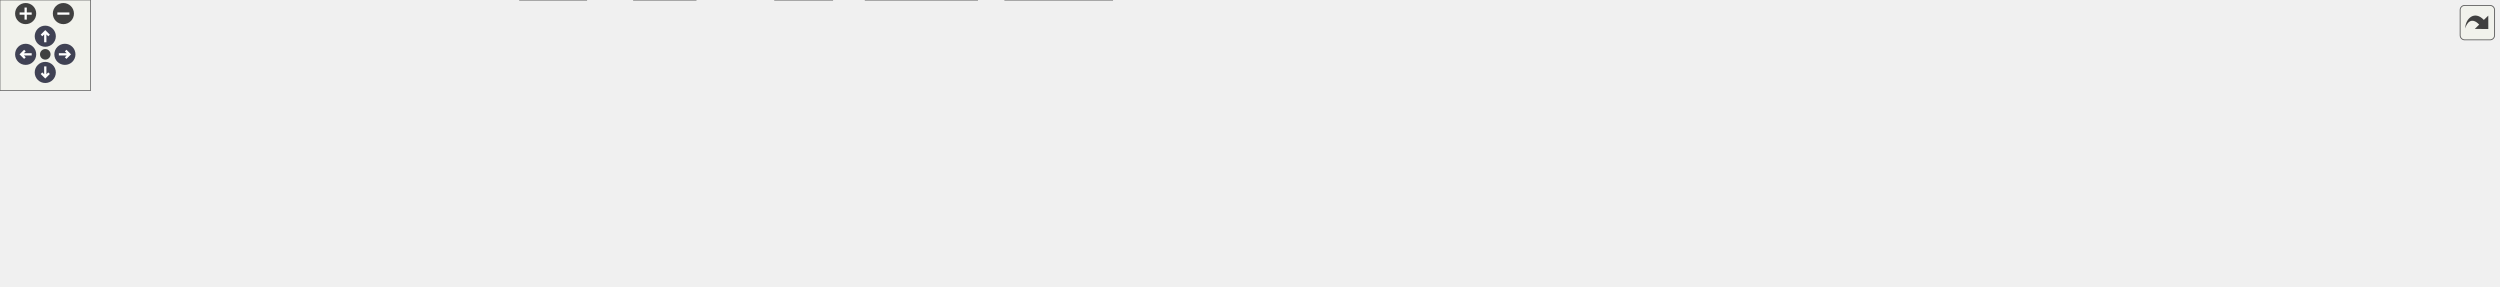
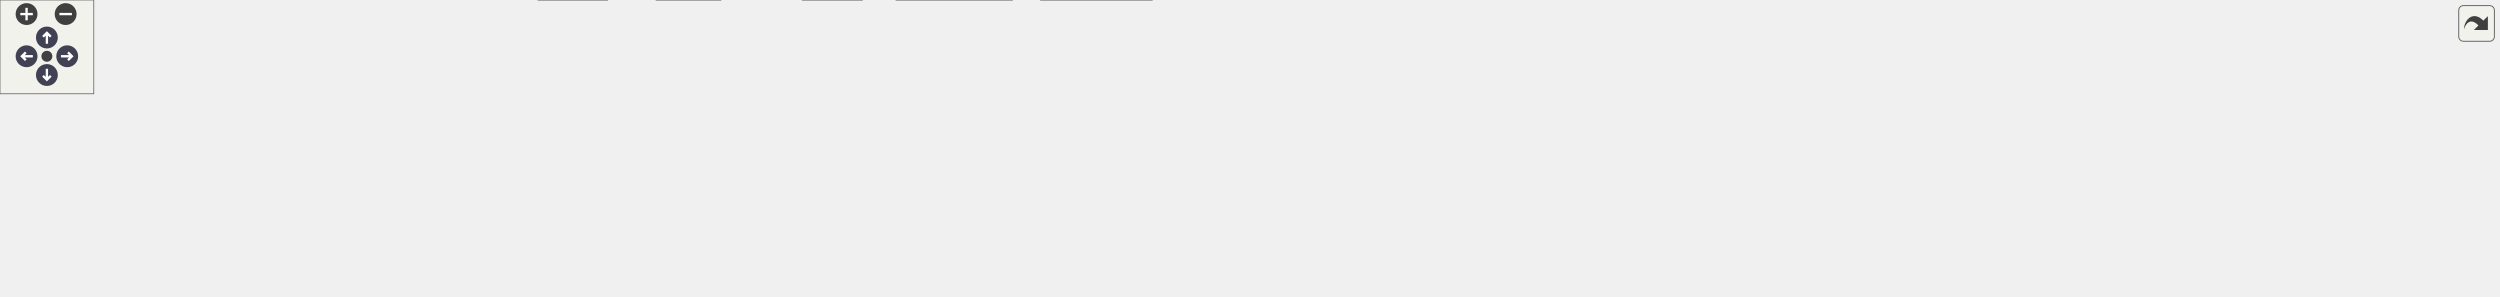
<svg xmlns="http://www.w3.org/2000/svg" xmlns:xlink="http://www.w3.org/1999/xlink" id="main" version="1.1" xml:space="preserve">
  <style type="text/css">
.node, .edge {opacity: 0.7;}
.node.selected, .edge.selected {opacity: 1;}
.edge:hover path { stroke: red; }
.edge:hover polygon { stroke: red; fill: red; }
</style>
  <defs>
    <circle id="rim" cx="0" cy="0" r="7" />
    <circle id="rim2" cx="0" cy="0" r="3.5" />
    <g id="zoomPlus">
      <use xlink:href="#rim" fill="#404040">
        <set attributeName="fill" to="#808080" begin="zoomplus.mouseover" end="zoomplus.mouseout" />
      </use>
      <path d="M-4,0h8M0,-4v8" fill="none" stroke="white" stroke-width="1.5" pointer-events="none" />
    </g>
    <g id="zoomMin">
      <use xlink:href="#rim" fill="#404040">
        <set attributeName="fill" to="#808080" begin="zoomminus.mouseover" end="zoomminus.mouseout" />
      </use>
      <path d="M-4,0h8" fill="none" stroke="white" stroke-width="1.5" pointer-events="none" />
    </g>
    <g id="arrowUp" transform="translate(30 24)">
      <use xlink:href="#rim" />
      <path pointer-events="none" fill="none" stroke="white" stroke-width="1.5" d="M0,-3.0v7 M-2.5,-0.5L0,-3.0L2.5,-0.5" />
    </g>
    <g id="arrowRight" transform="rotate(90) translate(36 -43)">
      <use xlink:href="#rim" />
      <path pointer-events="none" fill="none" stroke="white" stroke-width="1.5" d="M0,-3.0v7 M-2.5,-0.5L0,-3.0L2.5,-0.5" />
    </g>
    <g id="arrowDown" transform="rotate(180) translate(-30 -48)">
      <use xlink:href="#rim" />
      <path pointer-events="none" fill="none" stroke="white" stroke-width="1.5" d="M0,-3.0v7 M-2.5,-0.5L0,-3.0L2.5,-0.5" />
    </g>
    <g id="arrowLeft" transform="rotate(270) translate(-36 17)">
      <use xlink:href="#rim" />
      <path pointer-events="none" fill="none" stroke="white" stroke-width="1.5" d="M0,-3.0v7 M-2.5,-0.5L0,-3.0L2.5,-0.5" />
    </g>
    <g id="resetDef">
      <use xlink:href="#rim2" fill="#404040">
        <set attributeName="fill" to="#808080" begin="reset.mouseover" end="reset.mouseout" />
      </use>
    </g>
  </defs>
  <svg id="graph" class="graph">
    <g id="viewport">
      <g id="Node000001" class="node">
        <g id="a_Node000001">
          <a xlink:title="algorithm library">
-             <polygon fill="#999999" stroke="#666666" points="776.5,-129 744.5,-129 744.5,-110 776.5,-110 776.5,-129" />
-             <text text-anchor="middle" x="760.5" y="-117" font-family="Helvetica,sans-Serif" font-size="10.00">a.h</text>
+             <polygon fill="#999999" stroke="#666666" points="746.5,-129 714.5,-129 714.5,-110 746.5,-110 746.5,-129" />
+             <text text-anchor="middle" x="730.5" y="-117" font-family="Helvetica,sans-Serif" font-size="10.00">a.h</text>
          </a>
        </g>
      </g>
      <g id="Node000002" class="node">
        <g id="a_Node000002">
          <a xlink:href="../../d3/d51/avl_8h.html" target="_top" xlink:title="Adelson-Velsky and Landis self-balancing binary search tree.">
            <polygon fill="white" stroke="#666666" points="41,-74 0,-74 0,-55 41,-55 41,-74" />
            <text text-anchor="middle" x="20.5" y="-62" font-family="Helvetica,sans-Serif" font-size="10.00">avl.h</text>
          </a>
        </g>
      </g>
      <g id="edge1_Node000001_Node000002" class="edge">
        <g id="a_edge1_Node000001_Node000002">
          <a xlink:title=" ">
-             <path fill="none" stroke="#63b8ff" d="M734.31,-118.95C640.64,-120.12 313.73,-120.39 49.5,-74 46.81,-73.53 44.02,-72.9 41.28,-72.19" />
-             <polygon fill="#63b8ff" stroke="#63b8ff" points="734.38,-122.45 744.33,-118.81 734.28,-115.45 734.38,-122.45" />
+             <path fill="none" stroke="#63b8ff" d="M704.24,-118.85C612.98,-119.62 301.47,-118.6 49.5,-74 46.81,-73.52 44.02,-72.89 41.28,-72.18" />
+             <polygon fill="#63b8ff" stroke="#63b8ff" points="704.29,-122.35 714.26,-118.75 704.22,-115.35 704.29,-122.35" />
          </a>
        </g>
      </g>
      <g id="Node000003" class="node">
        <g id="a_Node000003">
          <a xlink:href="../../d6/d6d/buf_8h.html" target="_top" xlink:title="basic buffer library">
            <polygon fill="white" stroke="#666666" points="100,-74 59,-74 59,-55 100,-55 100,-74" />
            <text text-anchor="middle" x="79.5" y="-62" font-family="Helvetica,sans-Serif" font-size="10.00">buf.h</text>
          </a>
        </g>
      </g>
      <g id="edge2_Node000001_Node000003" class="edge">
        <g id="a_edge2_Node000001_Node000003">
          <a xlink:title=" ">
-             <path fill="none" stroke="#63b8ff" d="M733.99,-118.65C645.02,-118.75 349.25,-115.69 109.5,-74 106.41,-73.46 103.18,-72.73 100.03,-71.92" />
-             <polygon fill="#63b8ff" stroke="#63b8ff" points="734.26,-122.15 744.25,-118.63 734.24,-115.15 734.26,-122.15" />
+             <path fill="none" stroke="#63b8ff" d="M703.79,-118.53C617.25,-118.21 336.94,-113.94 109.5,-74 106.41,-73.46 103.18,-72.72 100.03,-71.91" />
+             <polygon fill="#63b8ff" stroke="#63b8ff" points="704.03,-122.03 714.04,-118.55 704.05,-115.03 704.03,-122.03" />
          </a>
        </g>
      </g>
      <g id="Node000004" class="node">
        <g id="a_Node000004">
          <a xlink:href="../../d7/d3b/complex_8h.html" target="_top" xlink:title="complex number">
            <polygon fill="white" stroke="#666666" points="186.5,-74 118.5,-74 118.5,-55 186.5,-55 186.5,-74" />
            <text text-anchor="middle" x="152.5" y="-62" font-family="Helvetica,sans-Serif" font-size="10.00">complex.h</text>
          </a>
        </g>
      </g>
      <g id="edge3_Node000001_Node000004" class="edge">
        <g id="a_edge3_Node000001_Node000004">
          <a xlink:title=" ">
-             <path fill="none" stroke="#63b8ff" d="M733.96,-117.51C652.94,-114.25 401.71,-102.4 195.5,-74 192.64,-73.61 189.67,-73.14 186.71,-72.64" />
-             <polygon fill="#63b8ff" stroke="#63b8ff" points="734.12,-121.02 744.25,-117.91 734.39,-114.02 734.12,-121.02" />
+             <path fill="none" stroke="#63b8ff" d="M703.85,-117.34C625.54,-113.71 389.49,-101.15 195.5,-74 192.64,-73.6 189.68,-73.13 186.71,-72.62" />
+             <polygon fill="#63b8ff" stroke="#63b8ff" points="704.08,-120.86 714.23,-117.81 704.4,-113.86 704.08,-120.86" />
          </a>
        </g>
      </g>
      <g id="Node000005" class="node">
        <g id="a_Node000005">
          <a xlink:href="../../dc/de6/crc_8h.html" target="_top" xlink:title="Cyclic Redundancy Check.">
            <polygon fill="white" stroke="#666666" points="244.5,-74 204.5,-74 204.5,-55 244.5,-55 244.5,-74" />
            <text text-anchor="middle" x="224.5" y="-62" font-family="Helvetica,sans-Serif" font-size="10.00">crc.h</text>
          </a>
        </g>
      </g>
      <g id="edge4_Node000001_Node000005" class="edge">
        <g id="a_edge4_Node000001_Node000005">
          <a xlink:title=" ">
-             <path fill="none" stroke="#63b8ff" d="M734.09,-118.02C658.51,-116.24 435.16,-108.25 253.5,-74 250.61,-73.46 247.6,-72.74 244.66,-71.96" />
-             <polygon fill="#63b8ff" stroke="#63b8ff" points="734.07,-121.52 744.14,-118.24 734.22,-114.52 734.07,-121.52" />
+             <path fill="none" stroke="#63b8ff" d="M704.22,-117.82C631.77,-115.56 423.28,-106.49 253.5,-74 250.61,-73.45 247.6,-72.73 244.66,-71.95" />
+             <polygon fill="#63b8ff" stroke="#63b8ff" points="704.18,-121.32 714.28,-118.11 704.39,-114.32 704.18,-121.32" />
          </a>
        </g>
      </g>
      <g id="Node000006" class="node">
        <g id="a_Node000006">
          <a xlink:href="../../df/d2a/fuzzy_8h.html" target="_top" xlink:title="fuzzy operator">
            <polygon fill="white" stroke="#666666" points="312.5,-74 262.5,-74 262.5,-55 312.5,-55 312.5,-74" />
            <text text-anchor="middle" x="287.5" y="-62" font-family="Helvetica,sans-Serif" font-size="10.00">fuzzy.h</text>
          </a>
        </g>
      </g>
      <g id="edge5_Node000001_Node000006" class="edge">
        <g id="a_edge5_Node000001_Node000006">
          <a xlink:title=" ">
-             <path fill="none" stroke="#63b8ff" d="M734.15,-117.15C665.67,-113.37 476.62,-101.11 321.5,-74 318.62,-73.5 315.63,-72.88 312.66,-72.22" />
-             <polygon fill="#63b8ff" stroke="#63b8ff" points="734.27,-120.67 744.44,-117.71 734.64,-113.68 734.27,-120.67" />
+             <path fill="none" stroke="#63b8ff" d="M704.21,-116.89C639,-112.63 464.74,-99.57 321.5,-74 318.62,-73.49 315.63,-72.87 312.67,-72.2" />
+             <polygon fill="#63b8ff" stroke="#63b8ff" points="704.2,-120.4 714.41,-117.54 704.65,-113.41 704.2,-120.4" />
          </a>
        </g>
      </g>
      <g id="Node000007" class="node">
        <g id="a_Node000007">
          <a xlink:href="../../d1/df9/hpf_8h.html" target="_top" xlink:title="High Pass Filter.">
            <polygon fill="white" stroke="#666666" points="461,-19 420,-19 420,0 461,0 461,-19" />
            <text text-anchor="middle" x="440.5" y="-7" font-family="Helvetica,sans-Serif" font-size="10.00">hpf.h</text>
          </a>
        </g>
      </g>
      <g id="edge6_Node000001_Node000007" class="edge">
        <g id="a_edge6_Node000001_Node000007">
          <a xlink:title=" ">
-             <path fill="none" stroke="#63b8ff" d="M734.14,-118.22C668.15,-116.98 498.22,-110.26 457.5,-74 441.82,-60.04 439.9,-33.34 440.06,-19.43" />
-             <polygon fill="#63b8ff" stroke="#63b8ff" points="734.1,-121.72 744.16,-118.38 734.21,-114.72 734.1,-121.72" />
+             <path fill="none" stroke="#63b8ff" d="M704.3,-117.75C643.17,-115.46 493.53,-106.6 457.5,-74 441.93,-59.91 439.96,-33.27 440.08,-19.4" />
+             <polygon fill="#63b8ff" stroke="#63b8ff" points="704.2,-121.25 714.31,-118.09 704.44,-114.25 704.2,-121.25" />
          </a>
        </g>
      </g>
      <g id="Node000008" class="node">
        <g id="a_Node000008">
          <a xlink:href="../../da/d23/list_8h.html" target="_top" xlink:title="circular doubly linked list implementation">
            <polygon fill="white" stroke="#666666" points="372,-74 331,-74 331,-55 372,-55 372,-74" />
            <text text-anchor="middle" x="351.5" y="-62" font-family="Helvetica,sans-Serif" font-size="10.00">list.h</text>
          </a>
        </g>
      </g>
      <g id="edge7_Node000001_Node000008" class="edge">
        <g id="a_edge7_Node000001_Node000008">
          <a xlink:title=" ">
-             <path fill="none" stroke="#63b8ff" d="M734.03,-116.45C672.62,-111.45 515.84,-97.31 386.5,-74 381.82,-73.16 376.84,-72.07 372.14,-70.95" />
-             <polygon fill="#63b8ff" stroke="#63b8ff" points="734.11,-119.97 744.36,-117.28 734.67,-112.99 734.11,-119.97" />
+             <path fill="none" stroke="#63b8ff" d="M704.19,-116.09C646.4,-110.58 504.15,-95.83 386.5,-74 381.83,-73.13 376.84,-72.03 372.15,-70.91" />
+             <polygon fill="#63b8ff" stroke="#63b8ff" points="704,-119.59 714.28,-117.04 704.65,-112.62 704,-119.59" />
          </a>
        </g>
      </g>
      <g id="Node000009" class="node">
        <g id="a_Node000009">
          <a xlink:href="../../d9/dc9/que_8h.html" target="_top" xlink:title="basic queue library">
            <polygon fill="white" stroke="#666666" points="388.5,-19 344.5,-19 344.5,0 388.5,0 388.5,-19" />
            <text text-anchor="middle" x="366.5" y="-7" font-family="Helvetica,sans-Serif" font-size="10.00">que.h</text>
          </a>
        </g>
      </g>
      <g id="edge19_Node000001_Node000009" class="edge">
        <g id="a_edge19_Node000001_Node000009">
          <a xlink:title=" ">
-             <path fill="none" stroke="#63b8ff" d="M734.33,-116.73C667.85,-111.94 493.96,-97.47 441.5,-74 412.53,-61.04 386.07,-33.39 373.76,-19.24" />
-             <polygon fill="#63b8ff" stroke="#63b8ff" points="734.18,-120.23 744.4,-117.44 734.67,-113.25 734.18,-120.23" />
+             <path fill="none" stroke="#63b8ff" d="M704.27,-119.05C652.02,-119.17 532.23,-114.58 442.5,-74 413.36,-60.82 386.44,-33.27 373.9,-19.19" />
+             <polygon fill="#63b8ff" stroke="#63b8ff" points="704.39,-122.55 714.36,-118.96 704.33,-115.55 704.39,-122.55" />
          </a>
        </g>
      </g>
      <g id="Node000010" class="node">
        <g id="a_Node000010">
          <a xlink:href="../../db/d80/lpf_8h.html" target="_top" xlink:title="Low Pass Filter.">
            <polygon fill="white" stroke="#666666" points="551.5,-19 513.5,-19 513.5,0 551.5,0 551.5,-19" />
            <text text-anchor="middle" x="532.5" y="-7" font-family="Helvetica,sans-Serif" font-size="10.00">lpf.h</text>
          </a>
        </g>
      </g>
      <g id="edge9_Node000001_Node000010" class="edge">
        <g id="a_edge9_Node000001_Node000010">
          <a xlink:title=" ">
-             <path fill="none" stroke="#63b8ff" d="M733.93,-117.06C697.38,-113.98 630.76,-104.3 583.5,-74 561.6,-59.96 544.83,-33.3 537.14,-19.41" />
-             <polygon fill="#63b8ff" stroke="#63b8ff" points="734.02,-120.58 744.25,-117.82 734.54,-113.6 734.02,-120.58" />
+             <path fill="none" stroke="#63b8ff" d="M704.08,-115.32C672.99,-110.55 620.86,-99.23 583.5,-74 561.94,-59.44 545.03,-33 537.22,-19.29" />
+             <polygon fill="#63b8ff" stroke="#63b8ff" points="703.75,-118.81 714.15,-116.75 704.74,-111.88 703.75,-118.81" />
          </a>
        </g>
      </g>
      <g id="Node000011" class="node">
        <g id="a_Node000011">
          <a xlink:href="../../df/db1/math_8h.html" target="_top" xlink:title="mathematical algorithm library">
            <polygon fill="white" stroke="#666666" points="518,-74 467,-74 467,-55 518,-55 518,-74" />
            <text text-anchor="middle" x="492.5" y="-62" font-family="Helvetica,sans-Serif" font-size="10.00">math.h</text>
          </a>
        </g>
      </g>
      <g id="edge10_Node000001_Node000011" class="edge">
        <g id="a_edge10_Node000001_Node000011">
          <a xlink:title=" ">
-             <path fill="none" stroke="#63b8ff" d="M734.12,-113.28C682.55,-103.08 568.96,-80.62 518.05,-70.55" />
-             <polygon fill="#63b8ff" stroke="#63b8ff" points="733.65,-116.76 744.14,-115.26 735.01,-109.89 733.65,-116.76" />
+             <path fill="none" stroke="#63b8ff" d="M704.33,-112.67C658.33,-102.43 563.57,-81.33 518.03,-71.19" />
+             <polygon fill="#63b8ff" stroke="#63b8ff" points="703.62,-116.1 714.14,-114.86 705.14,-109.27 703.62,-116.1" />
          </a>
        </g>
      </g>
      <g id="Node000012" class="node">
        <g id="a_Node000012">
          <a xlink:href="../../d6/dea/mf_8h.html" target="_top" xlink:title="membership function">
            <polygon fill="white" stroke="#666666" points="630.5,-74 592.5,-74 592.5,-55 630.5,-55 630.5,-74" />
            <text text-anchor="middle" x="611.5" y="-62" font-family="Helvetica,sans-Serif" font-size="10.00">mf.h</text>
          </a>
        </g>
      </g>
      <g id="edge14_Node000001_Node000012" class="edge">
        <g id="a_edge14_Node000001_Node000012">
          <a xlink:title=" ">
-             <path fill="none" stroke="#63b8ff" d="M734.6,-109.29C704.91,-98.73 656.95,-81.67 630.51,-72.26" />
-             <polygon fill="#63b8ff" stroke="#63b8ff" points="733.68,-112.67 744.27,-112.73 736.02,-106.08 733.68,-112.67" />
+             <path fill="none" stroke="#63b8ff" d="M705.28,-107.27C683.05,-97.37 651.11,-83.14 630.84,-74.11" />
+             <polygon fill="#63b8ff" stroke="#63b8ff" points="703.89,-110.48 714.45,-111.35 706.74,-104.09 703.89,-110.48" />
          </a>
        </g>
      </g>
      <g id="Node000013" class="node">
        <g id="a_Node000013">
          <a xlink:href="../../da/df0/pid_8h.html" target="_top" xlink:title="proportional integral derivative controller">
            <polygon fill="white" stroke="#666666" points="690,-74 649,-74 649,-55 690,-55 690,-74" />
            <text text-anchor="middle" x="669.5" y="-62" font-family="Helvetica,sans-Serif" font-size="10.00">pid.h</text>
          </a>
        </g>
      </g>
      <g id="edge15_Node000001_Node000013" class="edge">
        <g id="a_edge15_Node000001_Node000013">
          <a xlink:title=" ">
-             <path fill="none" stroke="#63b8ff" d="M736.8,-104.7C720.22,-95.04 698.59,-82.44 684.39,-74.17" />
-             <polygon fill="#63b8ff" stroke="#63b8ff" points="735.48,-107.98 745.88,-109.98 739,-101.93 735.48,-107.98" />
+             <path fill="none" stroke="#63b8ff" d="M713.03,-103.32C702.16,-93.87 688.56,-82.06 679.48,-74.17" />
+             <polygon fill="#63b8ff" stroke="#63b8ff" points="710.85,-106.07 720.7,-109.98 715.45,-100.78 710.85,-106.07" />
          </a>
        </g>
      </g>
      <g id="Node000016" class="node">
        <g id="a_Node000016">
          <a xlink:href="../../db/d57/poly_8h.html" target="_top" xlink:title="polynomial">
            <polygon fill="white" stroke="#666666" points="753,-74 708,-74 708,-55 753,-55 753,-74" />
            <text text-anchor="middle" x="730.5" y="-62" font-family="Helvetica,sans-Serif" font-size="10.00">poly.h</text>
          </a>
        </g>
      </g>
      <g id="edge18_Node000001_Node000016" class="edge">
        <g id="a_edge18_Node000001_Node000016">
          <a xlink:title=" ">
-             <path fill="none" stroke="#63b8ff" d="M750.49,-100.82C745.4,-91.82 739.44,-81.29 735.36,-74.09" />
-             <polygon fill="#63b8ff" stroke="#63b8ff" points="747.57,-102.77 755.55,-109.75 753.67,-99.32 747.57,-102.77" />
+             <path fill="none" stroke="#63b8ff" d="M730.5,-99.66C730.5,-90.93 730.5,-80.99 730.5,-74.09" />
+             <polygon fill="#63b8ff" stroke="#63b8ff" points="727,-99.75 730.5,-109.75 734,-99.75 727,-99.75" />
          </a>
        </g>
      </g>
      <g id="Node000017" class="node">
        <g id="a_Node000017">
-           <a xlink:href="../../d8/dfc/rbf_8h.html" target="_top" xlink:title="radial basis function">
-             <polygon fill="white" stroke="#666666" points="809.5,-74 771.5,-74 771.5,-55 809.5,-55 809.5,-74" />
-             <text text-anchor="middle" x="790.5" y="-62" font-family="Helvetica,sans-Serif" font-size="10.00">rbf.h</text>
+           <a xlink:href="../../d6/d1b/rbt_8h.html" target="_top" xlink:title="red–black self-balancing binary search tree">
+             <polygon fill="white" stroke="#666666" points="810,-74 771,-74 771,-55 810,-55 810,-74" />
+             <text text-anchor="middle" x="790.5" y="-62" font-family="Helvetica,sans-Serif" font-size="10.00">rbt.h</text>
          </a>
        </g>
      </g>
      <g id="edge20_Node000001_Node000017" class="edge">
        <g id="a_edge20_Node000001_Node000017">
          <a xlink:title=" ">
-             <path fill="none" stroke="#63b8ff" d="M770.51,-100.82C775.6,-91.82 781.56,-81.29 785.64,-74.09" />
-             <polygon fill="#63b8ff" stroke="#63b8ff" points="767.33,-99.32 765.45,-109.75 773.43,-102.77 767.33,-99.32" />
+             <path fill="none" stroke="#63b8ff" d="M747.68,-103.32C758.38,-93.87 771.76,-82.06 780.68,-74.17" />
+             <polygon fill="#63b8ff" stroke="#63b8ff" points="745.32,-100.74 740.14,-109.98 749.95,-105.99 745.32,-100.74" />
          </a>
        </g>
      </g>
      <g id="Node000018" class="node">
        <g id="a_Node000018">
-           <a xlink:href="../../d6/d1b/rbt_8h.html" target="_top" xlink:title="red–black self-balancing binary search tree">
-             <polygon fill="white" stroke="#666666" points="867,-74 828,-74 828,-55 867,-55 867,-74" />
-             <text text-anchor="middle" x="847.5" y="-62" font-family="Helvetica,sans-Serif" font-size="10.00">rbt.h</text>
+           <a xlink:href="../../d1/dad/slist_8h.html" target="_top" xlink:title="singly linked list implementation">
+             <polygon fill="white" stroke="#666666" points="874.5,-74 828.5,-74 828.5,-55 874.5,-55 874.5,-74" />
+             <text text-anchor="middle" x="851.5" y="-62" font-family="Helvetica,sans-Serif" font-size="10.00">slist.h</text>
          </a>
        </g>
      </g>
      <g id="edge21_Node000001_Node000018" class="edge">
        <g id="a_edge21_Node000001_Node000018">
          <a xlink:title=" ">
-             <path fill="none" stroke="#63b8ff" d="M783.16,-104.7C799.01,-95.04 819.69,-82.44 833.27,-74.17" />
-             <polygon fill="#63b8ff" stroke="#63b8ff" points="781.2,-101.79 774.48,-109.98 784.84,-107.77 781.2,-101.79" />
+             <path fill="none" stroke="#63b8ff" d="M756.14,-107.27C778.75,-97.37 811.23,-83.14 831.84,-74.11" />
+             <polygon fill="#63b8ff" stroke="#63b8ff" points="754.57,-104.13 746.82,-111.35 757.38,-110.55 754.57,-104.13" />
          </a>
        </g>
      </g>
      <g id="Node000019" class="node">
        <g id="a_Node000019">
-           <a xlink:href="../../d1/dad/slist_8h.html" target="_top" xlink:title="singly linked list implementation">
-             <polygon fill="white" stroke="#666666" points="931.5,-74 885.5,-74 885.5,-55 931.5,-55 931.5,-74" />
-             <text text-anchor="middle" x="908.5" y="-62" font-family="Helvetica,sans-Serif" font-size="10.00">slist.h</text>
+           <a xlink:href="../../d1/d93/str_8h.html" target="_top" xlink:title="basic string library">
+             <polygon fill="white" stroke="#666666" points="930.5,-74 892.5,-74 892.5,-55 930.5,-55 930.5,-74" />
+             <text text-anchor="middle" x="911.5" y="-62" font-family="Helvetica,sans-Serif" font-size="10.00">str.h</text>
          </a>
        </g>
      </g>
      <g id="edge22_Node000001_Node000019" class="edge">
        <g id="a_edge22_Node000001_Node000019">
          <a xlink:title=" ">
-             <path fill="none" stroke="#63b8ff" d="M786.12,-109.33C814.08,-99.31 858.45,-83.42 885.38,-73.78" />
-             <polygon fill="#63b8ff" stroke="#63b8ff" points="784.85,-106.06 776.62,-112.73 787.21,-112.65 784.85,-106.06" />
+             <path fill="none" stroke="#63b8ff" d="M756.42,-111.06C786.88,-102.3 838.91,-87.25 883.5,-74 886.32,-73.16 889.31,-72.27 892.23,-71.38" />
+             <polygon fill="#63b8ff" stroke="#63b8ff" points="755.24,-107.76 746.6,-113.88 757.18,-114.49 755.24,-107.76" />
          </a>
        </g>
      </g>
      <g id="Node000020" class="node">
        <g id="a_Node000020">
-           <a xlink:href="../../d1/d93/str_8h.html" target="_top" xlink:title="basic string library">
-             <polygon fill="white" stroke="#666666" points="987.5,-74 949.5,-74 949.5,-55 987.5,-55 987.5,-74" />
-             <text text-anchor="middle" x="968.5" y="-62" font-family="Helvetica,sans-Serif" font-size="10.00">str.h</text>
+           <a xlink:href="../../d2/d16/tf_8h.html" target="_top" xlink:title="transfer function">
+             <polygon fill="white" stroke="#666666" points="980.5,-74 948.5,-74 948.5,-55 980.5,-55 980.5,-74" />
+             <text text-anchor="middle" x="964.5" y="-62" font-family="Helvetica,sans-Serif" font-size="10.00">tf.h</text>
          </a>
        </g>
      </g>
      <g id="edge23_Node000001_Node000020" class="edge">
        <g id="a_edge23_Node000001_Node000020">
          <a xlink:title=" ">
-             <path fill="none" stroke="#63b8ff" d="M786.9,-112.43C822.08,-104.24 886.21,-88.94 940.5,-74 943.34,-73.22 946.33,-72.35 949.26,-71.49" />
-             <polygon fill="#63b8ff" stroke="#63b8ff" points="785.91,-109.07 776.95,-114.74 787.49,-115.89 785.91,-109.07" />
+             <path fill="none" stroke="#63b8ff" d="M756.59,-113.97C796.38,-106.83 874.47,-91.91 939.5,-74 942.42,-73.2 945.49,-72.24 948.45,-71.27" />
+             <polygon fill="#63b8ff" stroke="#63b8ff" points="755.88,-110.54 746.65,-115.73 757.11,-117.43 755.88,-110.54" />
          </a>
        </g>
      </g>
      <g id="Node000021" class="node">
        <g id="a_Node000021">
-           <a xlink:href="../../d2/d16/tf_8h.html" target="_top" xlink:title="transfer function">
-             <polygon fill="white" stroke="#666666" points="1037.5,-74 1005.5,-74 1005.5,-55 1037.5,-55 1037.5,-74" />
-             <text text-anchor="middle" x="1021.5" y="-62" font-family="Helvetica,sans-Serif" font-size="10.00">tf.h</text>
+           <a xlink:href="../../dc/de1/trajbell_8h.html" target="_top" xlink:title="bell-shaped velocity trajectory">
+             <polygon fill="white" stroke="#666666" points="1058.5,-74 998.5,-74 998.5,-55 1058.5,-55 1058.5,-74" />
+             <text text-anchor="middle" x="1028.5" y="-62" font-family="Helvetica,sans-Serif" font-size="10.00">trajbell.h</text>
          </a>
        </g>
      </g>
      <g id="edge24_Node000001_Node000021" class="edge">
        <g id="a_edge24_Node000001_Node000021">
          <a xlink:title=" ">
-             <path fill="none" stroke="#63b8ff" d="M786.81,-114.78C830.69,-108.31 921.41,-93.74 996.5,-74 999.43,-73.23 1002.51,-72.29 1005.46,-71.33" />
-             <polygon fill="#63b8ff" stroke="#63b8ff" points="786.09,-111.35 776.7,-116.25 787.1,-118.28 786.09,-111.35" />
+             <path fill="none" stroke="#63b8ff" d="M756.51,-114.42C803.26,-107.01 904.54,-90.55 989.5,-74 992.36,-73.44 995.33,-72.84 998.29,-72.22" />
+             <polygon fill="#63b8ff" stroke="#63b8ff" points="755.94,-110.97 746.61,-115.99 757.03,-117.88 755.94,-110.97" />
          </a>
        </g>
      </g>
      <g id="Node000022" class="node">
        <g id="a_Node000022">
-           <a xlink:href="../../dc/de1/trajbell_8h.html" target="_top" xlink:title="bell-shaped velocity trajectory">
-             <polygon fill="white" stroke="#666666" points="1115.5,-74 1055.5,-74 1055.5,-55 1115.5,-55 1115.5,-74" />
-             <text text-anchor="middle" x="1085.5" y="-62" font-family="Helvetica,sans-Serif" font-size="10.00">trajbell.h</text>
+           <a xlink:href="../../d2/dce/trajpoly3_8h.html" target="_top" xlink:title="cubic polynomial trajectory">
+             <polygon fill="white" stroke="#666666" points="1146,-74 1077,-74 1077,-55 1146,-55 1146,-74" />
+             <text text-anchor="middle" x="1111.5" y="-62" font-family="Helvetica,sans-Serif" font-size="10.00">trajpoly3.h</text>
          </a>
        </g>
      </g>
      <g id="edge25_Node000001_Node000022" class="edge">
        <g id="a_edge25_Node000001_Node000022">
          <a xlink:title=" ">
-             <path fill="none" stroke="#63b8ff" d="M786.73,-114.96C837.2,-108.02 951.24,-91.78 1046.5,-74 1049.36,-73.47 1052.33,-72.88 1055.3,-72.27" />
-             <polygon fill="#63b8ff" stroke="#63b8ff" points="786.12,-111.51 776.68,-116.33 787.07,-118.44 786.12,-111.51" />
+             <path fill="none" stroke="#63b8ff" d="M756.96,-115.55C813.9,-109.08 952.27,-92.72 1067.5,-74 1070.57,-73.5 1073.76,-72.95 1076.95,-72.38" />
+             <polygon fill="#63b8ff" stroke="#63b8ff" points="756.23,-112.11 746.68,-116.71 757.01,-119.07 756.23,-112.11" />
          </a>
        </g>
      </g>
      <g id="Node000023" class="node">
        <g id="a_Node000023">
-           <a xlink:href="../../d2/dce/trajpoly3_8h.html" target="_top" xlink:title="cubic polynomial trajectory">
-             <polygon fill="white" stroke="#666666" points="1203,-74 1134,-74 1134,-55 1203,-55 1203,-74" />
-             <text text-anchor="middle" x="1168.5" y="-62" font-family="Helvetica,sans-Serif" font-size="10.00">trajpoly3.h</text>
+           <a xlink:href="../../de/d02/trajpoly5_8h.html" target="_top" xlink:title="quintic polynomial trajectory">
+             <polygon fill="white" stroke="#666666" points="1233,-74 1164,-74 1164,-55 1233,-55 1233,-74" />
+             <text text-anchor="middle" x="1198.5" y="-62" font-family="Helvetica,sans-Serif" font-size="10.00">trajpoly5.h</text>
          </a>
        </g>
      </g>
      <g id="edge26_Node000001_Node000023" class="edge">
        <g id="a_edge26_Node000001_Node000023">
          <a xlink:title=" ">
-             <path fill="none" stroke="#63b8ff" d="M786.61,-115.93C846.52,-109.91 998.39,-93.86 1124.5,-74 1127.57,-73.52 1130.76,-72.98 1133.95,-72.41" />
-             <polygon fill="#63b8ff" stroke="#63b8ff" points="786.12,-112.47 776.52,-116.94 786.82,-119.43 786.12,-112.47" />
+             <path fill="none" stroke="#63b8ff" d="M756.86,-116.58C823.74,-111.52 1005.4,-96.65 1155.5,-74 1158.21,-73.59 1161.01,-73.13 1163.81,-72.64" />
+             <polygon fill="#63b8ff" stroke="#63b8ff" points="756.49,-113.1 746.78,-117.33 757.01,-120.08 756.49,-113.1" />
          </a>
        </g>
      </g>
      <g id="Node000024" class="node">
        <g id="a_Node000024">
-           <a xlink:href="../../de/d02/trajpoly5_8h.html" target="_top" xlink:title="quintic polynomial trajectory">
-             <polygon fill="white" stroke="#666666" points="1290,-74 1221,-74 1221,-55 1290,-55 1290,-74" />
-             <text text-anchor="middle" x="1255.5" y="-62" font-family="Helvetica,sans-Serif" font-size="10.00">trajpoly5.h</text>
+           <a xlink:href="../../d4/d90/trajpoly7_8h.html" target="_top" xlink:title="hepta polynomial trajectory">
+             <polygon fill="white" stroke="#666666" points="1320,-74 1251,-74 1251,-55 1320,-55 1320,-74" />
+             <text text-anchor="middle" x="1285.5" y="-62" font-family="Helvetica,sans-Serif" font-size="10.00">trajpoly7.h</text>
          </a>
        </g>
      </g>
      <g id="edge27_Node000001_Node000024" class="edge">
        <g id="a_edge27_Node000001_Node000024">
          <a xlink:title=" ">
-             <path fill="none" stroke="#63b8ff" d="M786.64,-116.82C856.19,-112.15 1051.45,-97.79 1212.5,-74 1215.21,-73.6 1218.01,-73.14 1220.82,-72.66" />
-             <polygon fill="#63b8ff" stroke="#63b8ff" points="786.33,-113.33 776.58,-117.48 786.79,-120.32 786.33,-113.33" />
+             <path fill="none" stroke="#63b8ff" d="M757.04,-117.21C833,-113.3 1057.68,-100.22 1242.5,-74 1245.21,-73.62 1248.01,-73.17 1250.82,-72.69" />
+             <polygon fill="#63b8ff" stroke="#63b8ff" points="756.74,-113.72 746.93,-117.72 757.1,-120.71 756.74,-113.72" />
          </a>
        </g>
      </g>
      <g id="Node000025" class="node">
        <g id="a_Node000025">
-           <a xlink:href="../../d4/d90/trajpoly7_8h.html" target="_top" xlink:title="hepta polynomial trajectory">
-             <polygon fill="white" stroke="#666666" points="1377,-74 1308,-74 1308,-55 1377,-55 1377,-74" />
-             <text text-anchor="middle" x="1342.5" y="-62" font-family="Helvetica,sans-Serif" font-size="10.00">trajpoly7.h</text>
+           <a xlink:href="../../de/d3b/trajtrap_8h.html" target="_top" xlink:title="trapezoidal velocity trajectory">
+             <polygon fill="white" stroke="#666666" points="1400.5,-74 1338.5,-74 1338.5,-55 1400.5,-55 1400.5,-74" />
+             <text text-anchor="middle" x="1369.5" y="-62" font-family="Helvetica,sans-Serif" font-size="10.00">trajtrap.h</text>
          </a>
        </g>
      </g>
      <g id="edge28_Node000001_Node000025" class="edge">
        <g id="a_edge28_Node000001_Node000025">
          <a xlink:title=" ">
-             <path fill="none" stroke="#63b8ff" d="M787.35,-117.36C866.25,-113.77 1104.06,-101.3 1299.5,-74 1302.21,-73.62 1305.01,-73.18 1307.82,-72.7" />
-             <polygon fill="#63b8ff" stroke="#63b8ff" points="786.73,-113.88 776.89,-117.82 787.04,-120.87 786.73,-113.88" />
+             <path fill="none" stroke="#63b8ff" d="M756.98,-117.81C841.11,-115.34 1109.68,-105.37 1329.5,-74 1332.31,-73.6 1335.22,-73.12 1338.13,-72.59" />
+             <polygon fill="#63b8ff" stroke="#63b8ff" points="756.68,-114.32 746.79,-118.1 756.88,-121.31 756.68,-114.32" />
          </a>
        </g>
      </g>
      <g id="Node000026" class="node">
        <g id="a_Node000026">
-           <a xlink:href="../../de/d3b/trajtrap_8h.html" target="_top" xlink:title="trapezoidal velocity trajectory">
-             <polygon fill="white" stroke="#666666" points="1457.5,-74 1395.5,-74 1395.5,-55 1457.5,-55 1457.5,-74" />
-             <text text-anchor="middle" x="1426.5" y="-62" font-family="Helvetica,sans-Serif" font-size="10.00">trajtrap.h</text>
+           <a xlink:href="../../de/db7/utf_8h.html" target="_top" xlink:title="Unicode Transformation Format.">
+             <polygon fill="white" stroke="#666666" points="1456.5,-74 1418.5,-74 1418.5,-55 1456.5,-55 1456.5,-74" />
+             <text text-anchor="middle" x="1437.5" y="-62" font-family="Helvetica,sans-Serif" font-size="10.00">utf.h</text>
          </a>
        </g>
      </g>
      <g id="edge29_Node000001_Node000026" class="edge">
        <g id="a_edge29_Node000001_Node000026">
          <a xlink:title=" ">
-             <path fill="none" stroke="#63b8ff" d="M786.74,-117.93C873,-115.8 1155.5,-106.59 1386.5,-74 1389.31,-73.6 1392.22,-73.12 1395.13,-72.59" />
-             <polygon fill="#63b8ff" stroke="#63b8ff" points="786.46,-114.44 776.55,-118.18 786.63,-121.44 786.46,-114.44" />
+             <path fill="none" stroke="#63b8ff" d="M756.98,-118.93C848.37,-119.96 1158.74,-119.65 1409.5,-74 1412.4,-73.47 1415.42,-72.75 1418.36,-71.94" />
+             <polygon fill="#63b8ff" stroke="#63b8ff" points="756.75,-115.43 746.71,-118.8 756.66,-122.43 756.75,-115.43" />
          </a>
        </g>
      </g>
      <g id="Node000027" class="node">
        <g id="a_Node000027">
-           <a xlink:href="../../de/db7/utf_8h.html" target="_top" xlink:title="Unicode Transformation Format.">
-             <polygon fill="white" stroke="#666666" points="1513.5,-74 1475.5,-74 1475.5,-55 1513.5,-55 1513.5,-74" />
-             <text text-anchor="middle" x="1494.5" y="-62" font-family="Helvetica,sans-Serif" font-size="10.00">utf.h</text>
+           <a xlink:href="../../db/d65/vec_8h.html" target="_top" xlink:title="basic vector library">
+             <polygon fill="white" stroke="#666666" points="1518,-74 1475,-74 1475,-55 1518,-55 1518,-74" />
+             <text text-anchor="middle" x="1496.5" y="-62" font-family="Helvetica,sans-Serif" font-size="10.00">vec.h</text>
          </a>
        </g>
      </g>
      <g id="edge30_Node000001_Node000027" class="edge">
        <g id="a_edge30_Node000001_Node000027">
          <a xlink:title=" ">
-             <path fill="none" stroke="#63b8ff" d="M786.8,-119.02C880.24,-120.42 1204.62,-121.34 1466.5,-74 1469.4,-73.48 1472.42,-72.75 1475.36,-71.95" />
-             <polygon fill="#63b8ff" stroke="#63b8ff" points="786.63,-115.52 776.57,-118.85 786.51,-122.52 786.63,-115.52" />
+             <path fill="none" stroke="#63b8ff" d="M756.9,-118.87C852.78,-119.78 1191.32,-119.39 1465.5,-74 1468.58,-73.49 1471.8,-72.8 1474.95,-72.02" />
+             <polygon fill="#63b8ff" stroke="#63b8ff" points="756.71,-115.36 746.67,-118.75 756.63,-122.36 756.71,-115.36" />
          </a>
        </g>
      </g>
      <g id="Node000028" class="node">
        <g id="a_Node000028">
-           <a xlink:href="../../db/d65/vec_8h.html" target="_top" xlink:title="basic vector library">
-             <polygon fill="white" stroke="#666666" points="1575,-74 1532,-74 1532,-55 1575,-55 1575,-74" />
-             <text text-anchor="middle" x="1553.5" y="-62" font-family="Helvetica,sans-Serif" font-size="10.00">vec.h</text>
+           <a xlink:href="../../df/dfc/version_8h.html" target="_top" xlink:title="algorithm library version">
+             <polygon fill="white" stroke="#666666" points="1598.5,-74 1536.5,-74 1536.5,-55 1598.5,-55 1598.5,-74" />
+             <text text-anchor="middle" x="1567.5" y="-62" font-family="Helvetica,sans-Serif" font-size="10.00">version.h</text>
          </a>
        </g>
      </g>
      <g id="edge31_Node000001_Node000028" class="edge">
        <g id="a_edge31_Node000001_Node000028">
          <a xlink:title=" ">
-             <path fill="none" stroke="#63b8ff" d="M786.91,-118.95C885,-120.18 1237.32,-120.89 1522.5,-74 1525.58,-73.49 1528.8,-72.8 1531.95,-72.03" />
-             <polygon fill="#63b8ff" stroke="#63b8ff" points="786.77,-115.44 776.73,-118.8 786.67,-122.44 786.77,-115.44" />
-           </a>
-         </g>
-       </g>
-       <g id="Node000029" class="node">
-         <g id="a_Node000029">
-           <a xlink:href="../../df/dfc/version_8h.html" target="_top" xlink:title="algorithm library version">
-             <polygon fill="white" stroke="#666666" points="1655.5,-74 1593.5,-74 1593.5,-55 1655.5,-55 1655.5,-74" />
-             <text text-anchor="middle" x="1624.5" y="-62" font-family="Helvetica,sans-Serif" font-size="10.00">version.h</text>
-           </a>
-         </g>
-       </g>
-       <g id="edge32_Node000001_Node000029" class="edge">
-         <g id="a_edge32_Node000001_Node000029">
-           <a xlink:title=" ">
-             <path fill="none" stroke="#63b8ff" d="M786.62,-118.56C888.97,-118.5 1272.41,-115.33 1584.5,-74 1587.32,-73.63 1590.23,-73.16 1593.14,-72.65" />
-             <polygon fill="#63b8ff" stroke="#63b8ff" points="786.57,-115.06 776.57,-118.56 786.57,-122.06 786.57,-115.06" />
+             <path fill="none" stroke="#63b8ff" d="M756.73,-118.49C857.14,-118.16 1226.61,-114.13 1527.5,-74 1530.31,-73.62 1533.23,-73.16 1536.14,-72.64" />
+             <polygon fill="#63b8ff" stroke="#63b8ff" points="756.58,-114.99 746.59,-118.52 756.59,-121.99 756.58,-114.99" />
          </a>
        </g>
      </g>
      <g id="edge8_Node000008_Node000009" class="edge">
        <g id="a_edge8_Node000008_Node000009">
          <a xlink:title=" ">
            <path fill="none" stroke="#63b8ff" d="M356.75,-44.95C359.24,-36.15 362.1,-26.06 364.07,-19.09" />
            <polygon fill="#63b8ff" stroke="#63b8ff" points="353.33,-44.17 353.98,-54.75 360.07,-46.08 353.33,-44.17" />
          </a>
        </g>
      </g>
      <g id="edge11_Node000011_Node000007" class="edge">
        <g id="a_edge11_Node000011_Node000007">
          <a xlink:title=" ">
            <path fill="none" stroke="#63b8ff" d="M476.82,-47.52C467.66,-38.18 456.45,-26.75 448.93,-19.09" />
            <polygon fill="#63b8ff" stroke="#63b8ff" points="474.41,-50.06 483.91,-54.75 479.41,-45.16 474.41,-50.06" />
          </a>
        </g>
      </g>
      <g id="edge12_Node000011_Node000010" class="edge">
        <g id="a_edge12_Node000011_Node000010">
          <a xlink:title=" ">
            <path fill="none" stroke="#63b8ff" d="M505.2,-46.67C512.13,-37.5 520.41,-26.52 526.02,-19.09" />
            <polygon fill="#63b8ff" stroke="#63b8ff" points="502.34,-44.66 499.11,-54.75 507.92,-48.87 502.34,-44.66" />
          </a>
        </g>
      </g>
      <g id="edge13_Node000011_Node000011" class="edge">
        <g id="a_edge13_Node000011_Node000011">
          <a xlink:title=" ">
            <path fill="none" stroke="#63b8ff" d="M523.17,-74.45C530.54,-73.67 536,-70.36 536,-64.5 536,-56.17 524.95,-52.98 513.09,-54.93" />
            <polygon fill="#63b8ff" stroke="#63b8ff" points="523.21,-70.95 513.09,-74.07 522.95,-77.94 523.21,-70.95" />
          </a>
        </g>
      </g>
      <g id="Node000014" class="node">
        <g id="a_Node000014">
          <a xlink:href="../../d7/d30/pid__fuzzy_8h.html" target="_top" xlink:title="fuzzy proportional integral derivative controller">
            <polygon fill="white" stroke="#666666" points="737,-19 666,-19 666,0 737,0 737,-19" />
            <text text-anchor="middle" x="701.5" y="-7" font-family="Helvetica,sans-Serif" font-size="10.00">pid_fuzzy.h</text>
          </a>
        </g>
      </g>
      <g id="edge16_Node000013_Node000014" class="edge">
        <g id="a_edge16_Node000013_Node000014">
          <a xlink:title=" ">
            <path fill="none" stroke="#63b8ff" d="M680,-46.1C685.47,-37.04 691.92,-26.37 696.31,-19.09" />
            <polygon fill="#63b8ff" stroke="#63b8ff" points="676.96,-44.38 674.78,-54.75 682.95,-48 676.96,-44.38" />
          </a>
        </g>
      </g>
      <g id="Node000015" class="node">
        <g id="a_Node000015">
          <a xlink:href="../../d5/d25/pid__neuro_8h.html" target="_top" xlink:title="single neuron proportional integral derivative controller">
            <polygon fill="white" stroke="#666666" points="647.5,-19 573.5,-19 573.5,0 647.5,0 647.5,-19" />
            <text text-anchor="middle" x="610.5" y="-7" font-family="Helvetica,sans-Serif" font-size="10.00">pid_neuro.h</text>
          </a>
        </g>
      </g>
      <g id="edge17_Node000013_Node000015" class="edge">
        <g id="a_edge17_Node000013_Node000015">
          <a xlink:title=" ">
            <path fill="none" stroke="#63b8ff" d="M652.3,-48.04C641.83,-38.64 628.85,-26.98 620.15,-19.17" />
            <polygon fill="#63b8ff" stroke="#63b8ff" points="650.24,-50.91 660.02,-54.98 654.92,-45.7 650.24,-50.91" />
          </a>
        </g>
      </g>
    </g>
  </svg>
  <g id="navigator" transform="translate(0 0)" fill="#404254">
    <rect fill="#f2f5e9" fill-opacity="0.5" stroke="#606060" stroke-width=".5" x="0" y="0" width="60" height="60" />
    <use id="zoomplus" xlink:href="#zoomPlus" x="17" y="9" />
    <use id="zoomminus" xlink:href="#zoomMin" x="42" y="9" />
    <use id="reset" xlink:href="#resetDef" x="30" y="36" />
    <use id="arrowup" xlink:href="#arrowUp" x="0" y="0" />
    <use id="arrowright" xlink:href="#arrowRight" x="0" y="0" />
    <use id="arrowdown" xlink:href="#arrowDown" x="0" y="0" />
    <use id="arrowleft" xlink:href="#arrowLeft" x="0" y="0" />
  </g>
  <svg viewBox="0 0 15 15" width="100%" height="30px" preserveAspectRatio="xMaxYMin meet">
    <g id="arrow_out" transform="scale(0.3 0.3)">
      <a xlink:href="a_8h__dep__incl_org.svg" target="_base">
        <rect id="button" ry="5" rx="5" y="6" x="6" height="38" width="38" fill="#f2f5e9" fill-opacity="0.5" stroke="#606060" stroke-width="1.0" />
        <path id="arrow" d="M 11.5,31.437 C 11.94,20.098 22.043,11.323 32.159,21.979 L 37.069,17.246 C 37.069,17.246 37.088,32 37.088,32 L 22.16,31.978 C 22.16,31.978 26.998,27.14 26.998,27.14 C 18.529,18.264 13.292,25.23 11.5,31.437 z" style="fill:#404040;" />
      </a>
    </g>
  </svg>
  <style type="text/css">

[data-mouse-over-selected='false'] { opacity: 0.7; }
[data-mouse-over-selected='true']  { opacity: 1.0; }

</style>
</svg>
